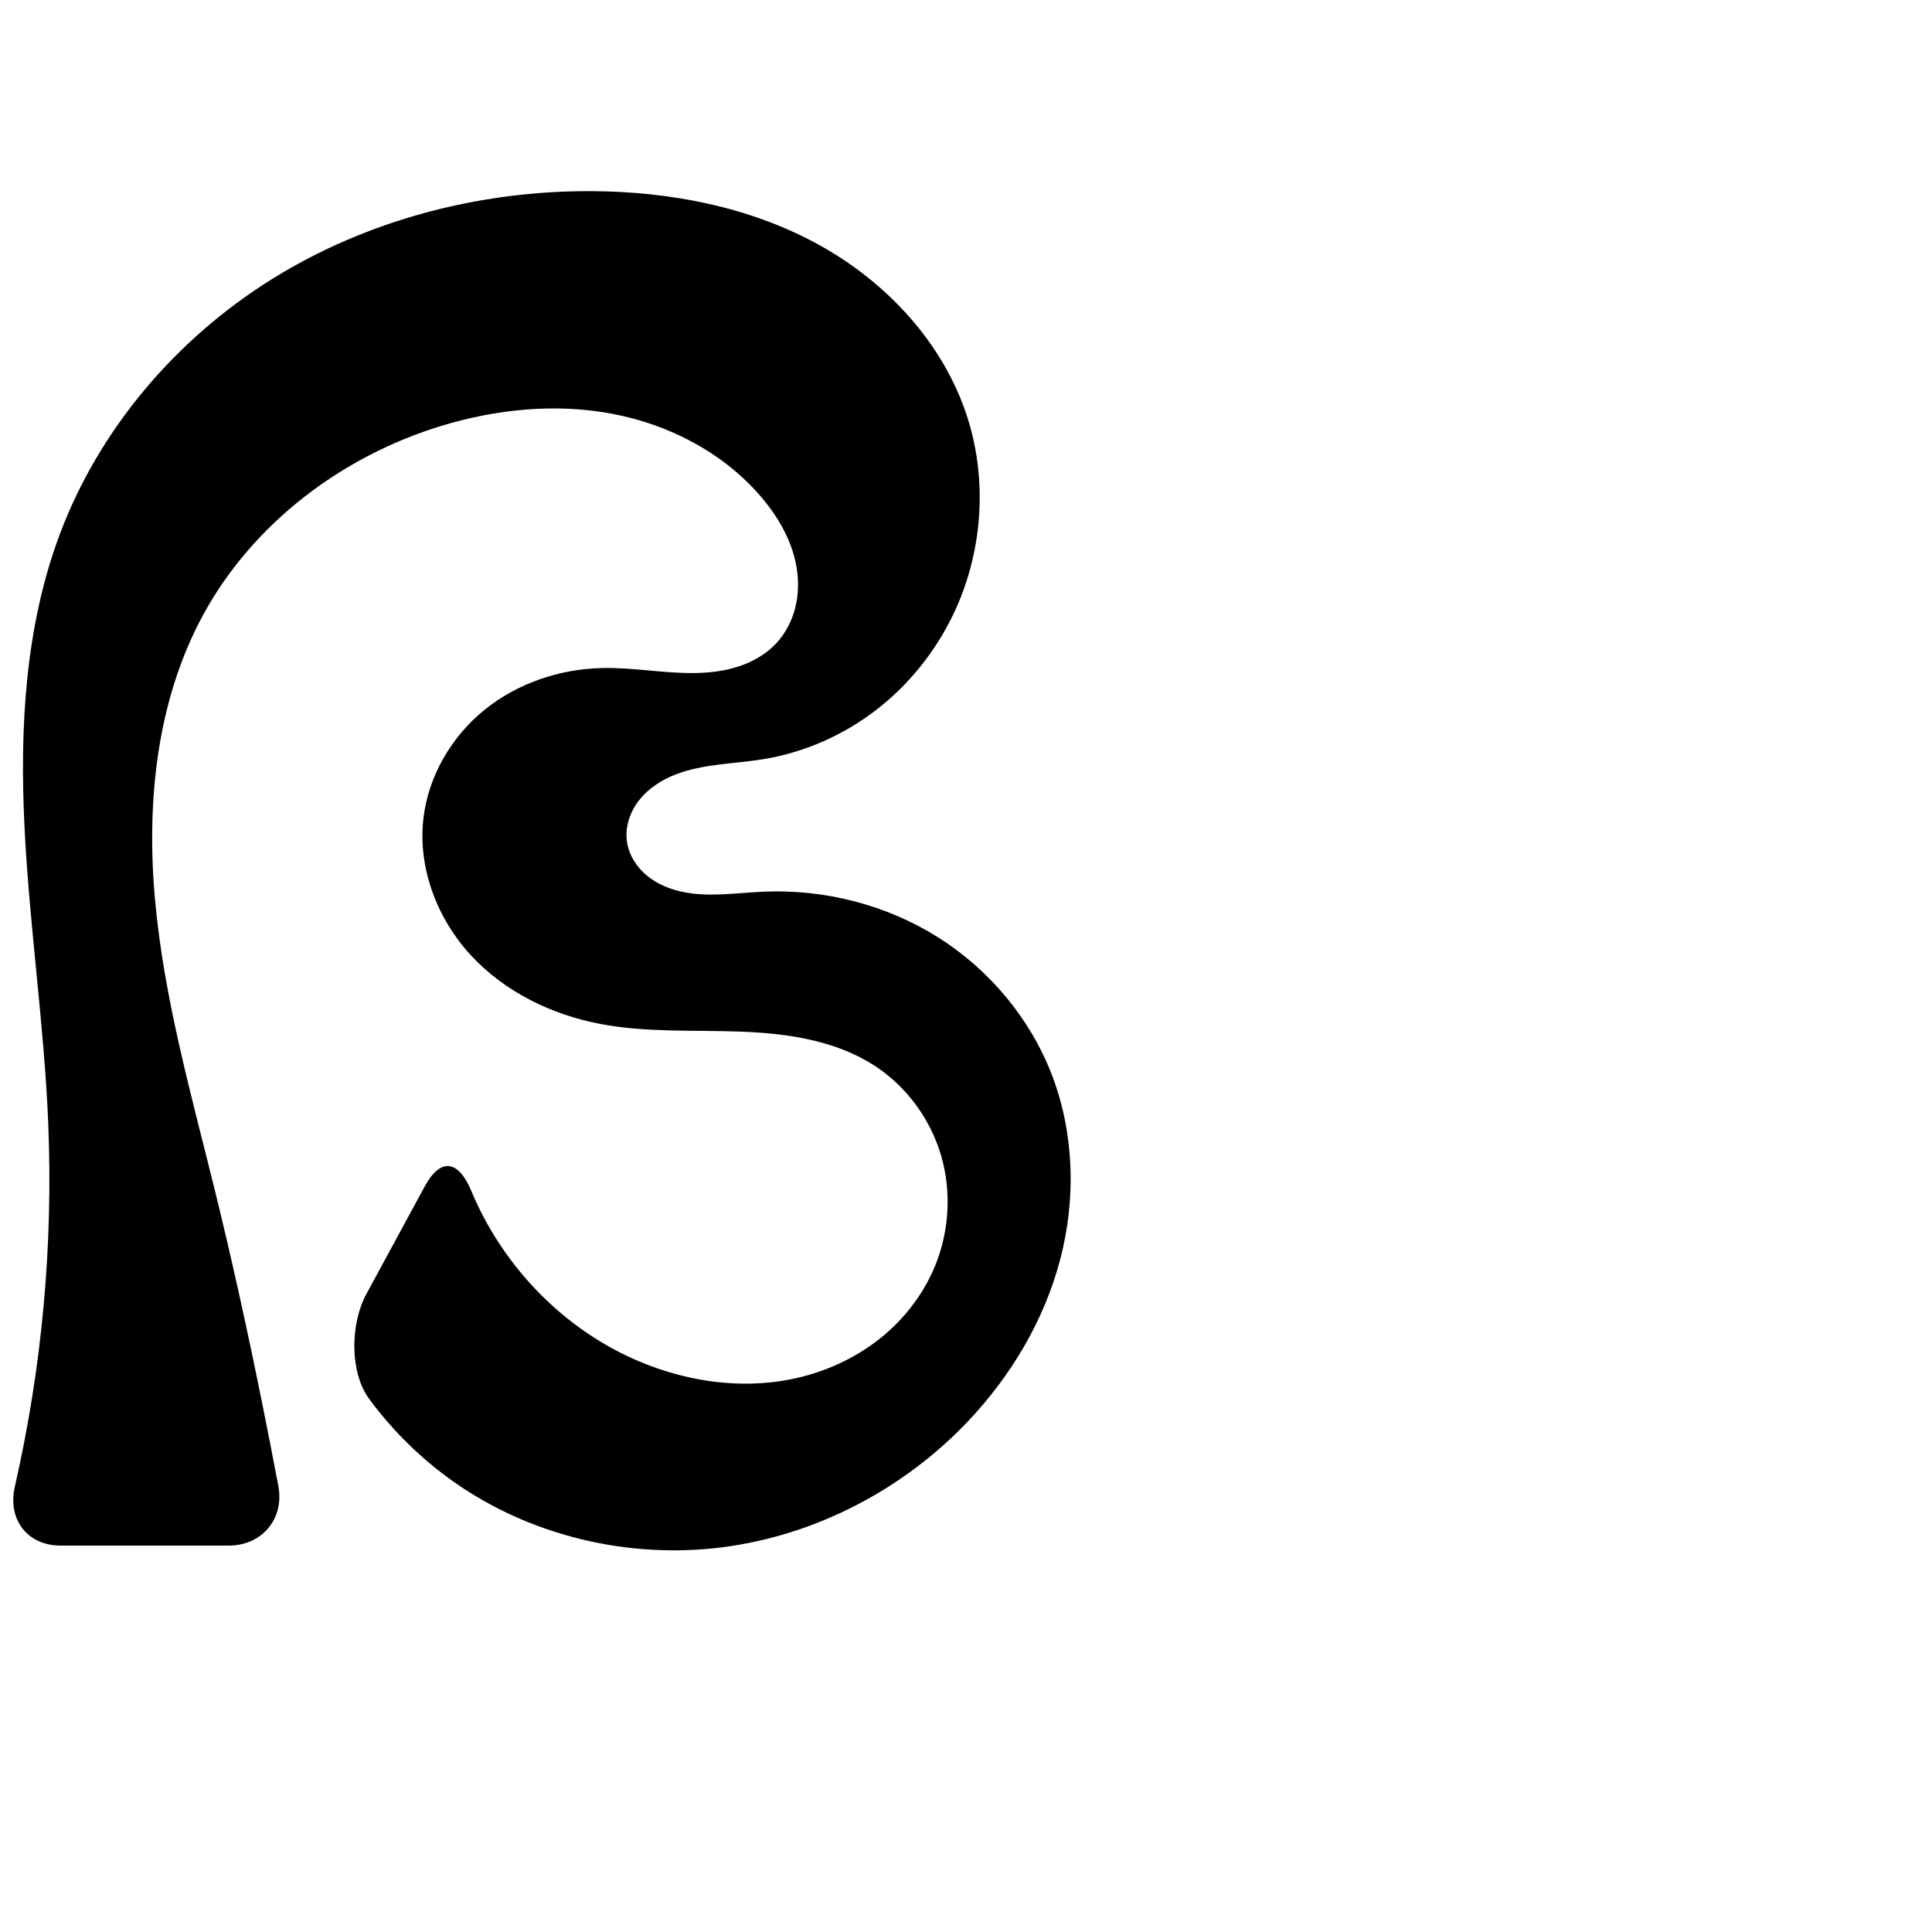
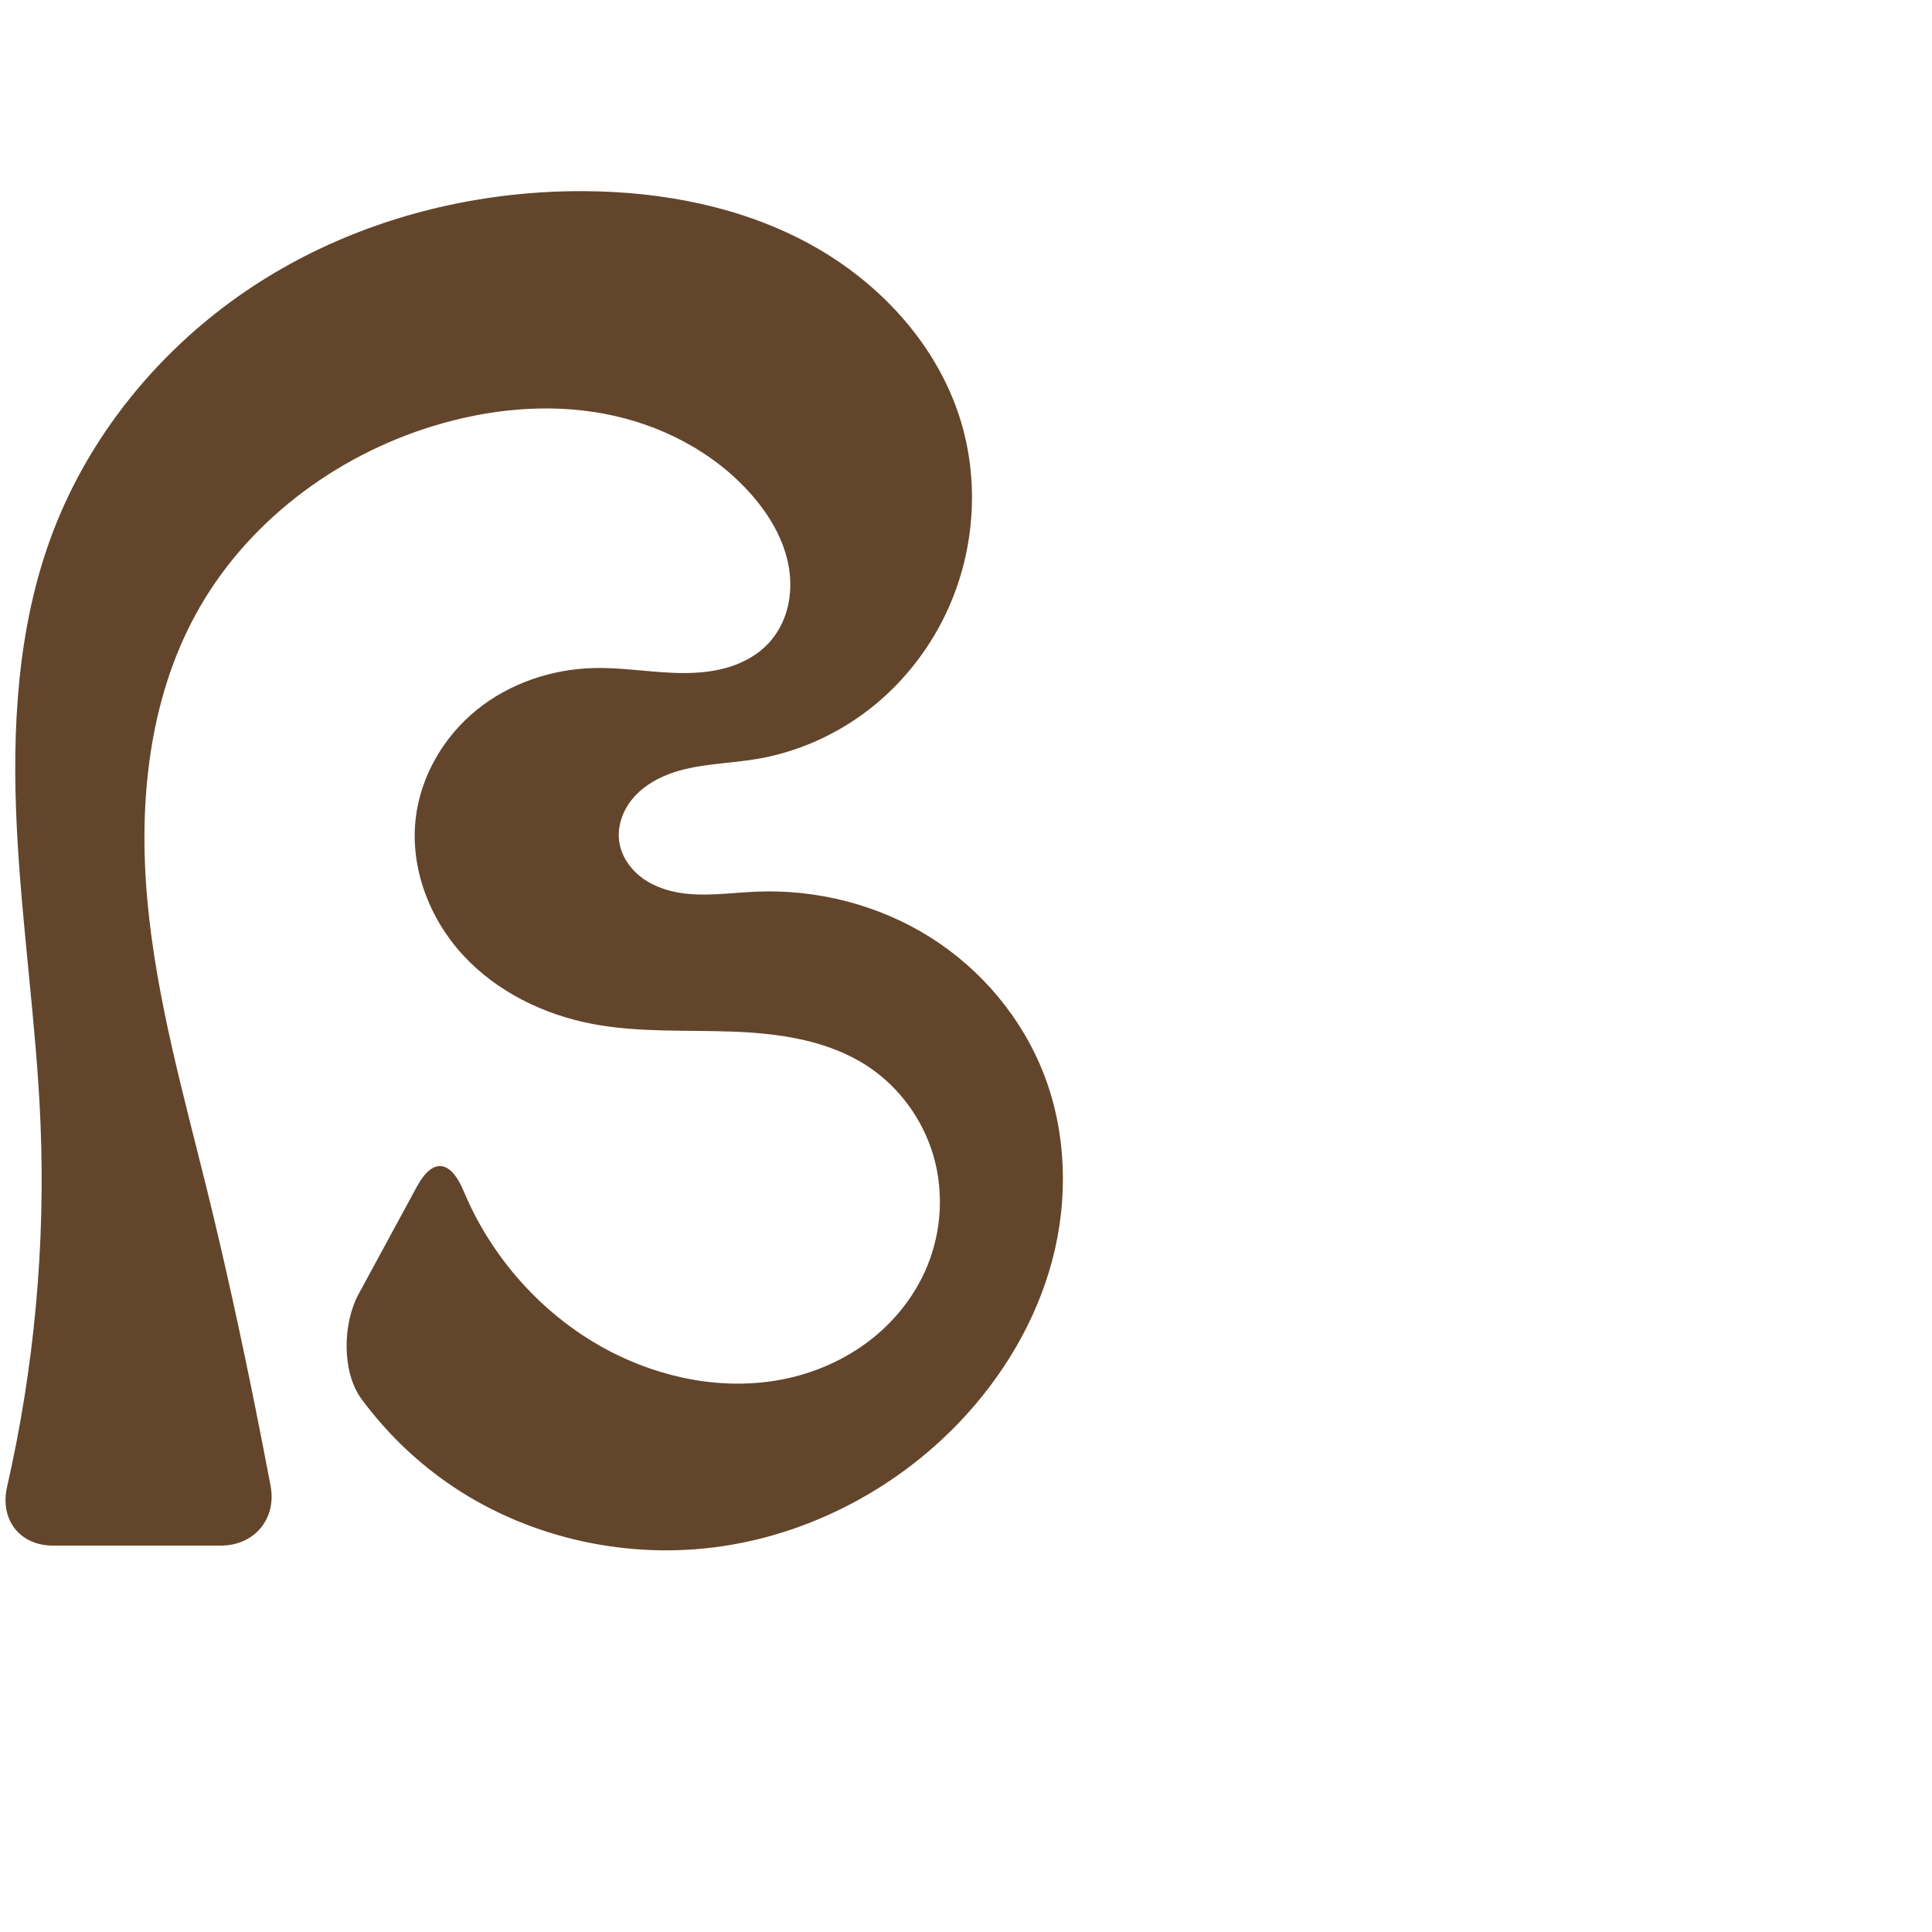
<svg xmlns="http://www.w3.org/2000/svg" xml:space="preserve" width="1000" height="1000" version="1.1" style="clip-rule:evenodd;fill-rule:evenodd;image-rendering:optimizeQuality;shape-rendering:geometricPrecision;text-rendering:geometricPrecision" viewBox="0 0 1000 1000" id="svg10">
  <defs id="defs4">
    <style type="text/css" id="style2">
   
    .fil0 {fill:#EF7F1A;fill-rule:nonzero}
   
  </style>
  </defs>
-   <path style="fill:#000000;stroke:none;stroke-width:0.896px;stroke-linecap:butt;stroke-linejoin:miter;stroke-opacity:1" d="M 118.293,800 H 31.458 C 14.084,800 3.81,786.432 7.675,769.495 21.727,707.904 27.573,644.441 24.961,581.319 22.842,530.121 15.21,479.283 12.687,428.104 10.165,376.924 12.964,324.539 30.94,276.554 51.334,222.116 91.053,175.549 140.343,144.726 189.632,113.904 248.103,98.634 306.235,98.939 c 40.591,0.213 81.729,8.083 117.315,27.61 35.586,19.527 65.216,51.447 77.383,90.172 10.412,33.14 7.464,70.186 -7.616,101.479 -9.255,19.206 -22.949,36.289 -39.843,49.295 -16.893,13.006 -36.972,21.894 -58.002,25.398 -15.308,2.551 -31.279,2.346 -45.747,7.96 -7.234,2.807 -14.017,7.128 -18.831,13.214 -4.815,6.085 -7.505,14.048 -6.362,21.723 1.025,6.886 5.059,13.13 10.448,17.538 5.389,4.408 12.051,7.075 18.88,8.428 13.658,2.706 27.732,0.345 41.643,-0.236 31.408,-1.311 63.236,6.808 89.857,23.527 26.621,16.719 47.856,42.037 59.119,71.385 11.613,30.26 12.487,64.226 4.245,95.572 -8.242,31.346 -25.349,60.068 -47.637,83.599 -33.476,35.344 -79.139,59.191 -127.435,65.297 -48.297,6.106 -98.862,-5.82 -138.679,-33.828 -16.797,-11.816 -31.641,-26.386 -43.836,-42.908 -10.306,-13.963 -9.8,-39.11 -1.514,-54.381 l 30.194,-55.645 c 8.286,-15.271 17.501,-13.622 24.18,2.386 15.364,36.821 44.327,68.023 80.387,85.239 27.985,13.361 60.459,18.457 90.532,10.888 15.037,-3.785 29.329,-10.691 41.356,-20.477 12.027,-9.786 21.748,-22.471 27.658,-36.806 7.433,-18.032 8.651,-38.6 3.163,-57.316 -5.488,-18.716 -17.688,-35.429 -33.976,-46.157 -20.289,-13.364 -45.416,-17.014 -69.694,-17.924 -24.278,-0.909 -48.815,0.561 -72.684,-3.969 -25.317,-4.805 -49.653,-16.704 -67.11,-35.659 -17.456,-18.955 -27.461,-45.241 -24.456,-70.834 2.561,-21.818 14.462,-42.177 31.522,-56.017 17.06,-13.84 38.998,-21.239 60.961,-21.722 15.702,-0.345 31.317,2.693 47.023,2.598 7.853,-0.048 15.757,-0.894 23.236,-3.286 7.48,-2.392 14.54,-6.39 19.893,-12.135 4.807,-5.159 8.133,-11.629 9.839,-18.471 1.705,-6.842 1.814,-14.043 0.63,-20.993 -2.369,-13.901 -9.799,-26.54 -19.065,-37.17 -19.539,-22.417 -47.471,-36.763 -76.706,-42.203 -29.235,-5.441 -59.683,-2.328 -88.126,6.346 -51.399,15.674 -97.456,50.486 -123.154,97.678 -24.337,44.692 -29.586,97.686 -24.912,148.36 4.675,50.674 18.655,99.944 30.833,149.354 9.154,37.144 17.318,74.527 24.868,112.029 2.761,13.713 5.44,27.442 8.036,41.187 C 147.275,786.135 135.667,800 118.293,800 Z" id="path842" />
+   <path style="fill:#63452c;stroke:none;stroke-width:0.896px;stroke-linecap:butt;stroke-linejoin:miter;stroke-opacity:1" d="M 114.293,800 H 27.458 C 10.084,800 -0.19,786.432 3.675,769.495 17.727,707.904 23.573,644.441 20.961,581.319 18.842,530.121 11.21,479.283 8.687,428.104 6.165,376.924 8.964,324.539 26.94,276.554 47.334,222.116 87.053,175.549 136.343,144.726 185.632,113.904 244.103,98.634 302.235,98.939 c 40.591,0.213 81.729,8.083 117.315,27.61 35.586,19.527 65.216,51.447 77.383,90.172 10.412,33.14 7.464,70.186 -7.616,101.479 -9.255,19.206 -22.949,36.289 -39.843,49.295 -16.893,13.006 -36.972,21.894 -58.002,25.398 -15.308,2.551 -31.279,2.346 -45.747,7.96 -7.234,2.807 -14.017,7.128 -18.831,13.214 -4.815,6.085 -7.505,14.048 -6.362,21.723 1.025,6.886 5.059,13.13 10.448,17.538 5.389,4.408 12.051,7.075 18.88,8.428 13.658,2.706 27.732,0.345 41.643,-0.236 31.408,-1.311 63.236,6.808 89.857,23.527 26.621,16.719 47.856,42.037 59.119,71.385 11.613,30.26 12.487,64.226 4.245,95.572 -8.242,31.346 -25.349,60.068 -47.637,83.599 -33.476,35.344 -79.139,59.191 -127.435,65.297 -48.297,6.106 -98.862,-5.82 -138.679,-33.828 -16.797,-11.816 -31.641,-26.386 -43.836,-42.908 -10.306,-13.963 -9.8,-39.11 -1.514,-54.381 l 30.194,-55.645 c 8.286,-15.271 17.501,-13.622 24.18,2.386 15.364,36.821 44.327,68.023 80.387,85.239 27.985,13.361 60.459,18.457 90.532,10.888 15.037,-3.785 29.329,-10.691 41.356,-20.477 12.027,-9.786 21.748,-22.471 27.658,-36.806 7.433,-18.032 8.651,-38.6 3.163,-57.316 -5.488,-18.716 -17.688,-35.429 -33.976,-46.157 -20.289,-13.364 -45.416,-17.014 -69.694,-17.924 -24.278,-0.909 -48.815,0.561 -72.684,-3.969 -25.317,-4.805 -49.653,-16.704 -67.11,-35.659 -17.456,-18.955 -27.461,-45.241 -24.456,-70.834 2.561,-21.818 14.462,-42.177 31.522,-56.017 17.06,-13.84 38.998,-21.239 60.961,-21.722 15.702,-0.345 31.317,2.693 47.023,2.598 7.853,-0.048 15.757,-0.894 23.236,-3.286 7.48,-2.392 14.54,-6.39 19.893,-12.135 4.807,-5.159 8.133,-11.629 9.839,-18.471 1.705,-6.842 1.814,-14.043 0.63,-20.993 -2.369,-13.901 -9.799,-26.54 -19.065,-37.17 -19.539,-22.417 -47.471,-36.763 -76.706,-42.203 -29.235,-5.441 -59.683,-2.328 -88.126,6.346 -51.399,15.674 -97.456,50.486 -123.154,97.678 -24.337,44.692 -29.586,97.686 -24.912,148.36 4.675,50.674 18.655,99.944 30.833,149.354 9.154,37.144 17.318,74.527 24.868,112.029 2.761,13.713 5.44,27.442 8.036,41.187 C 143.275,786.135 131.667,800 114.293,800 Z" id="path842" />
</svg>
